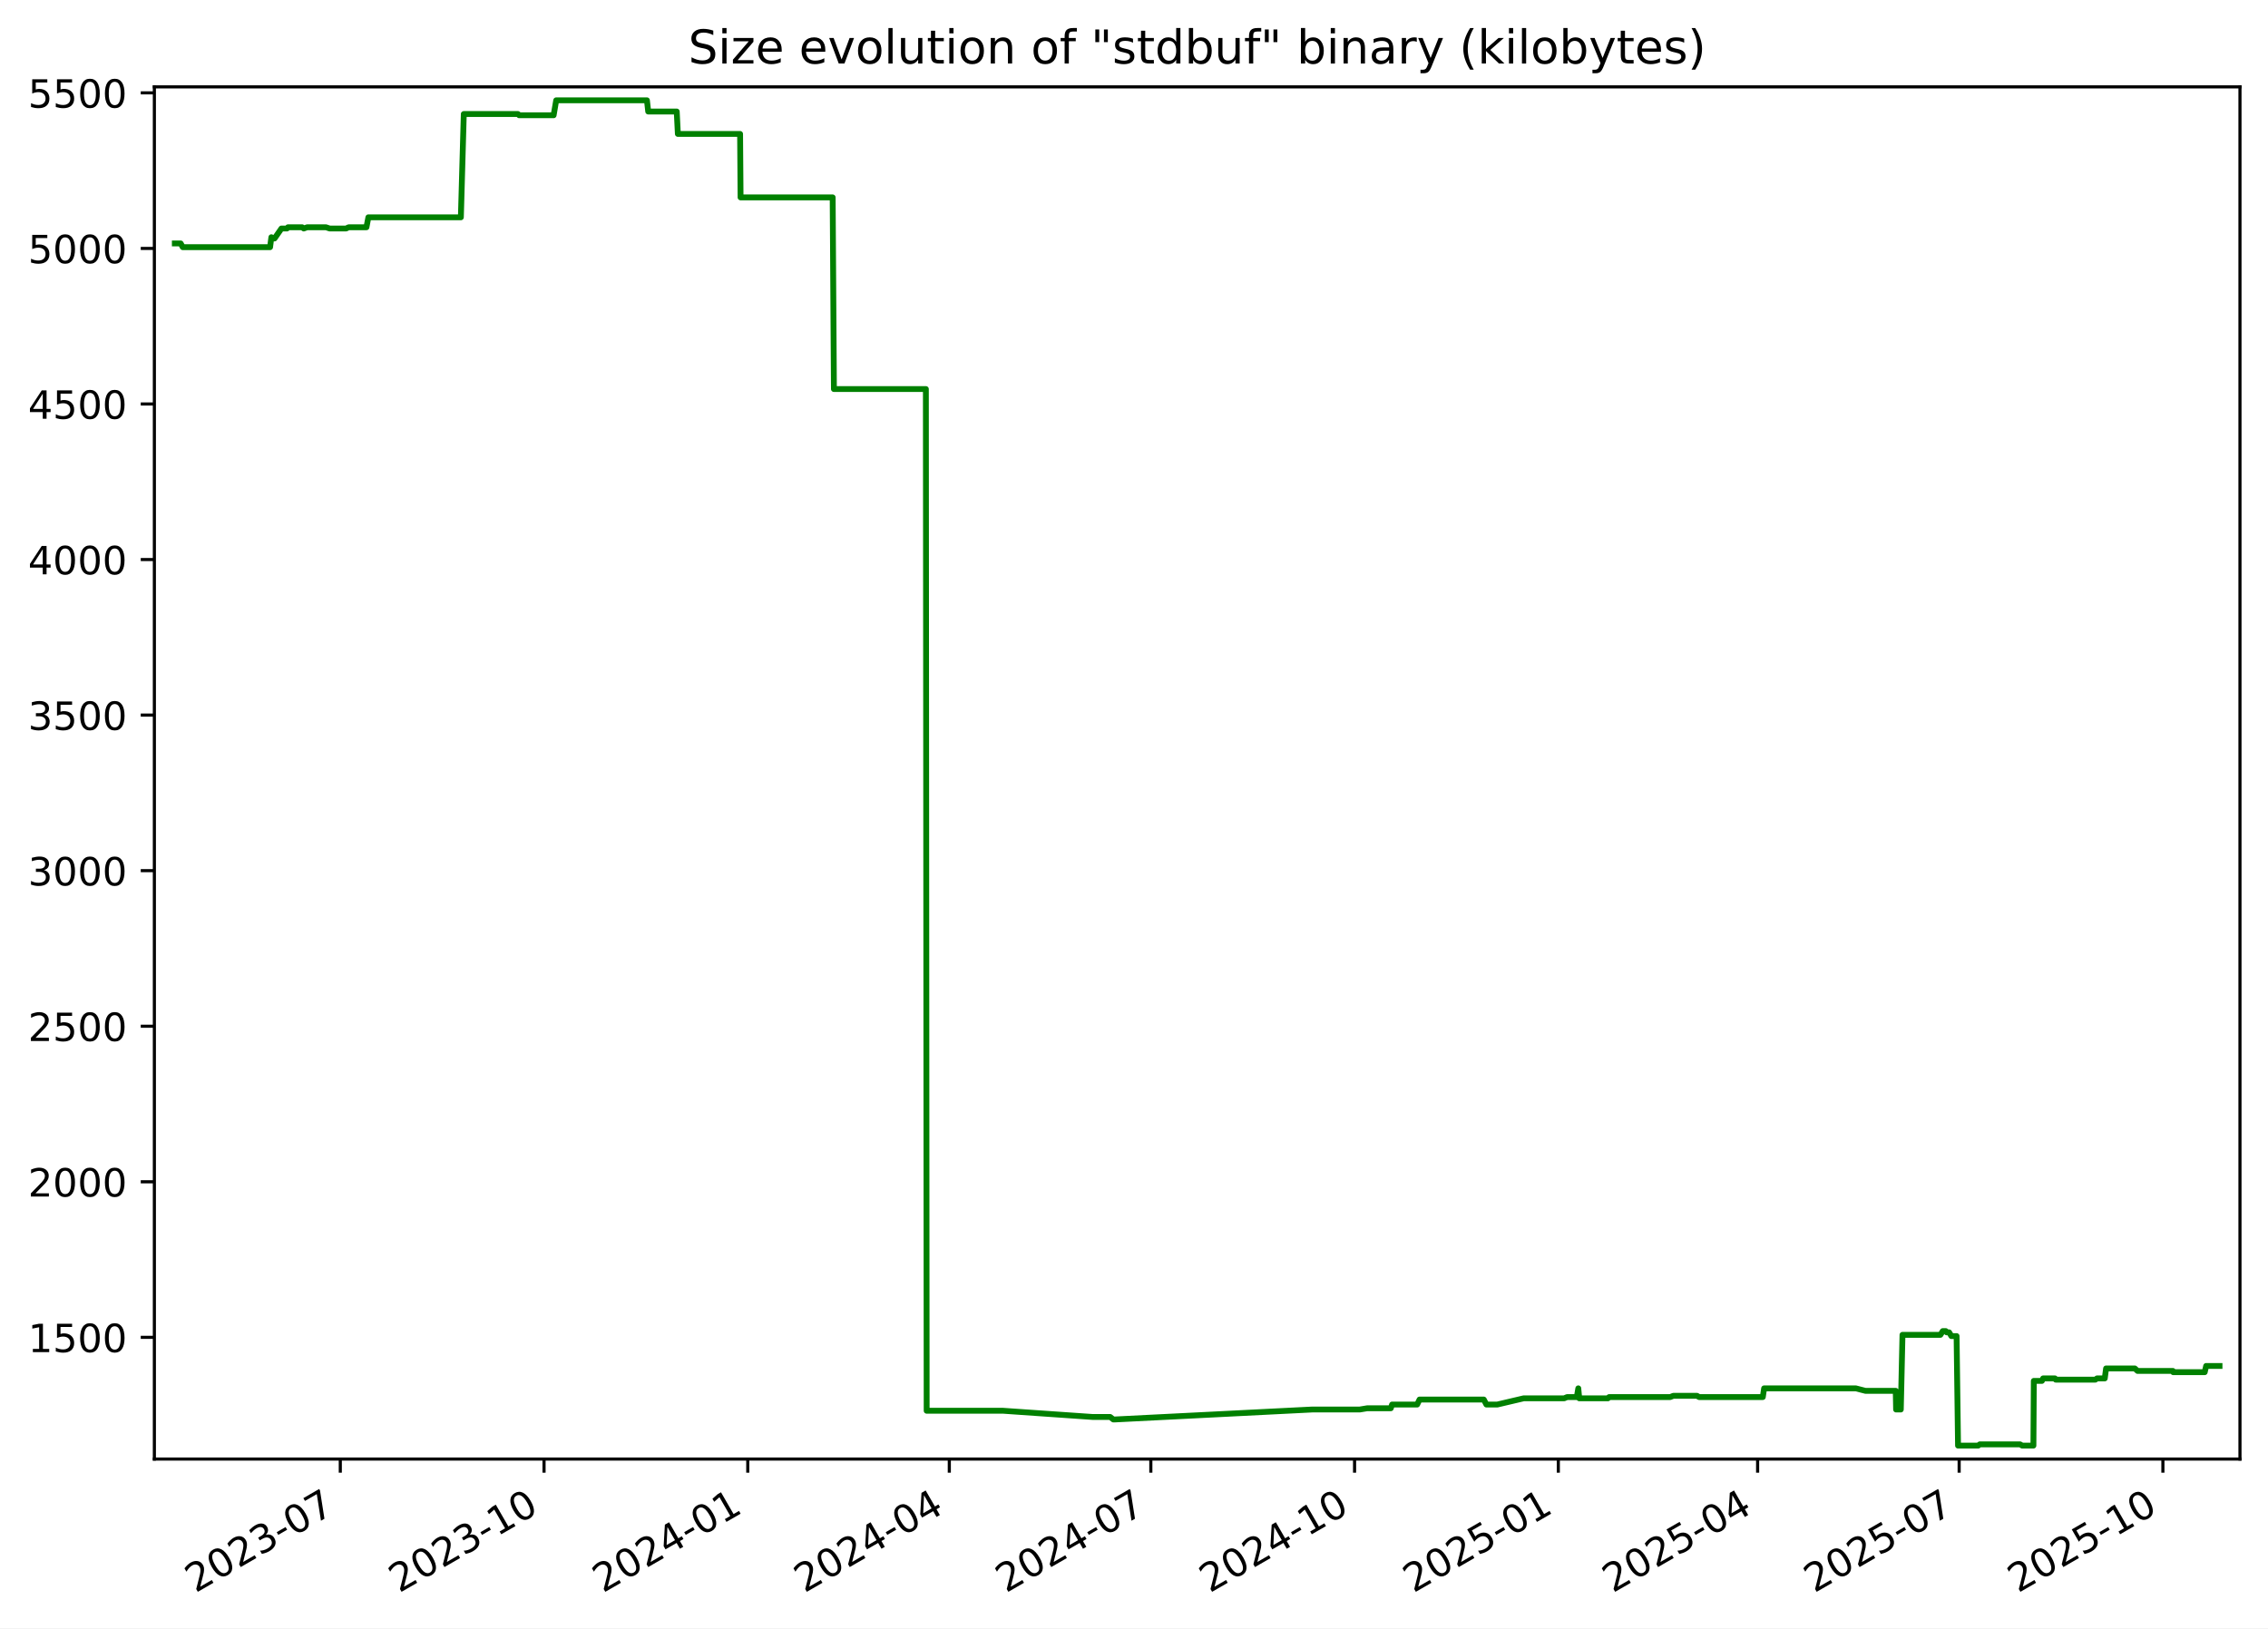
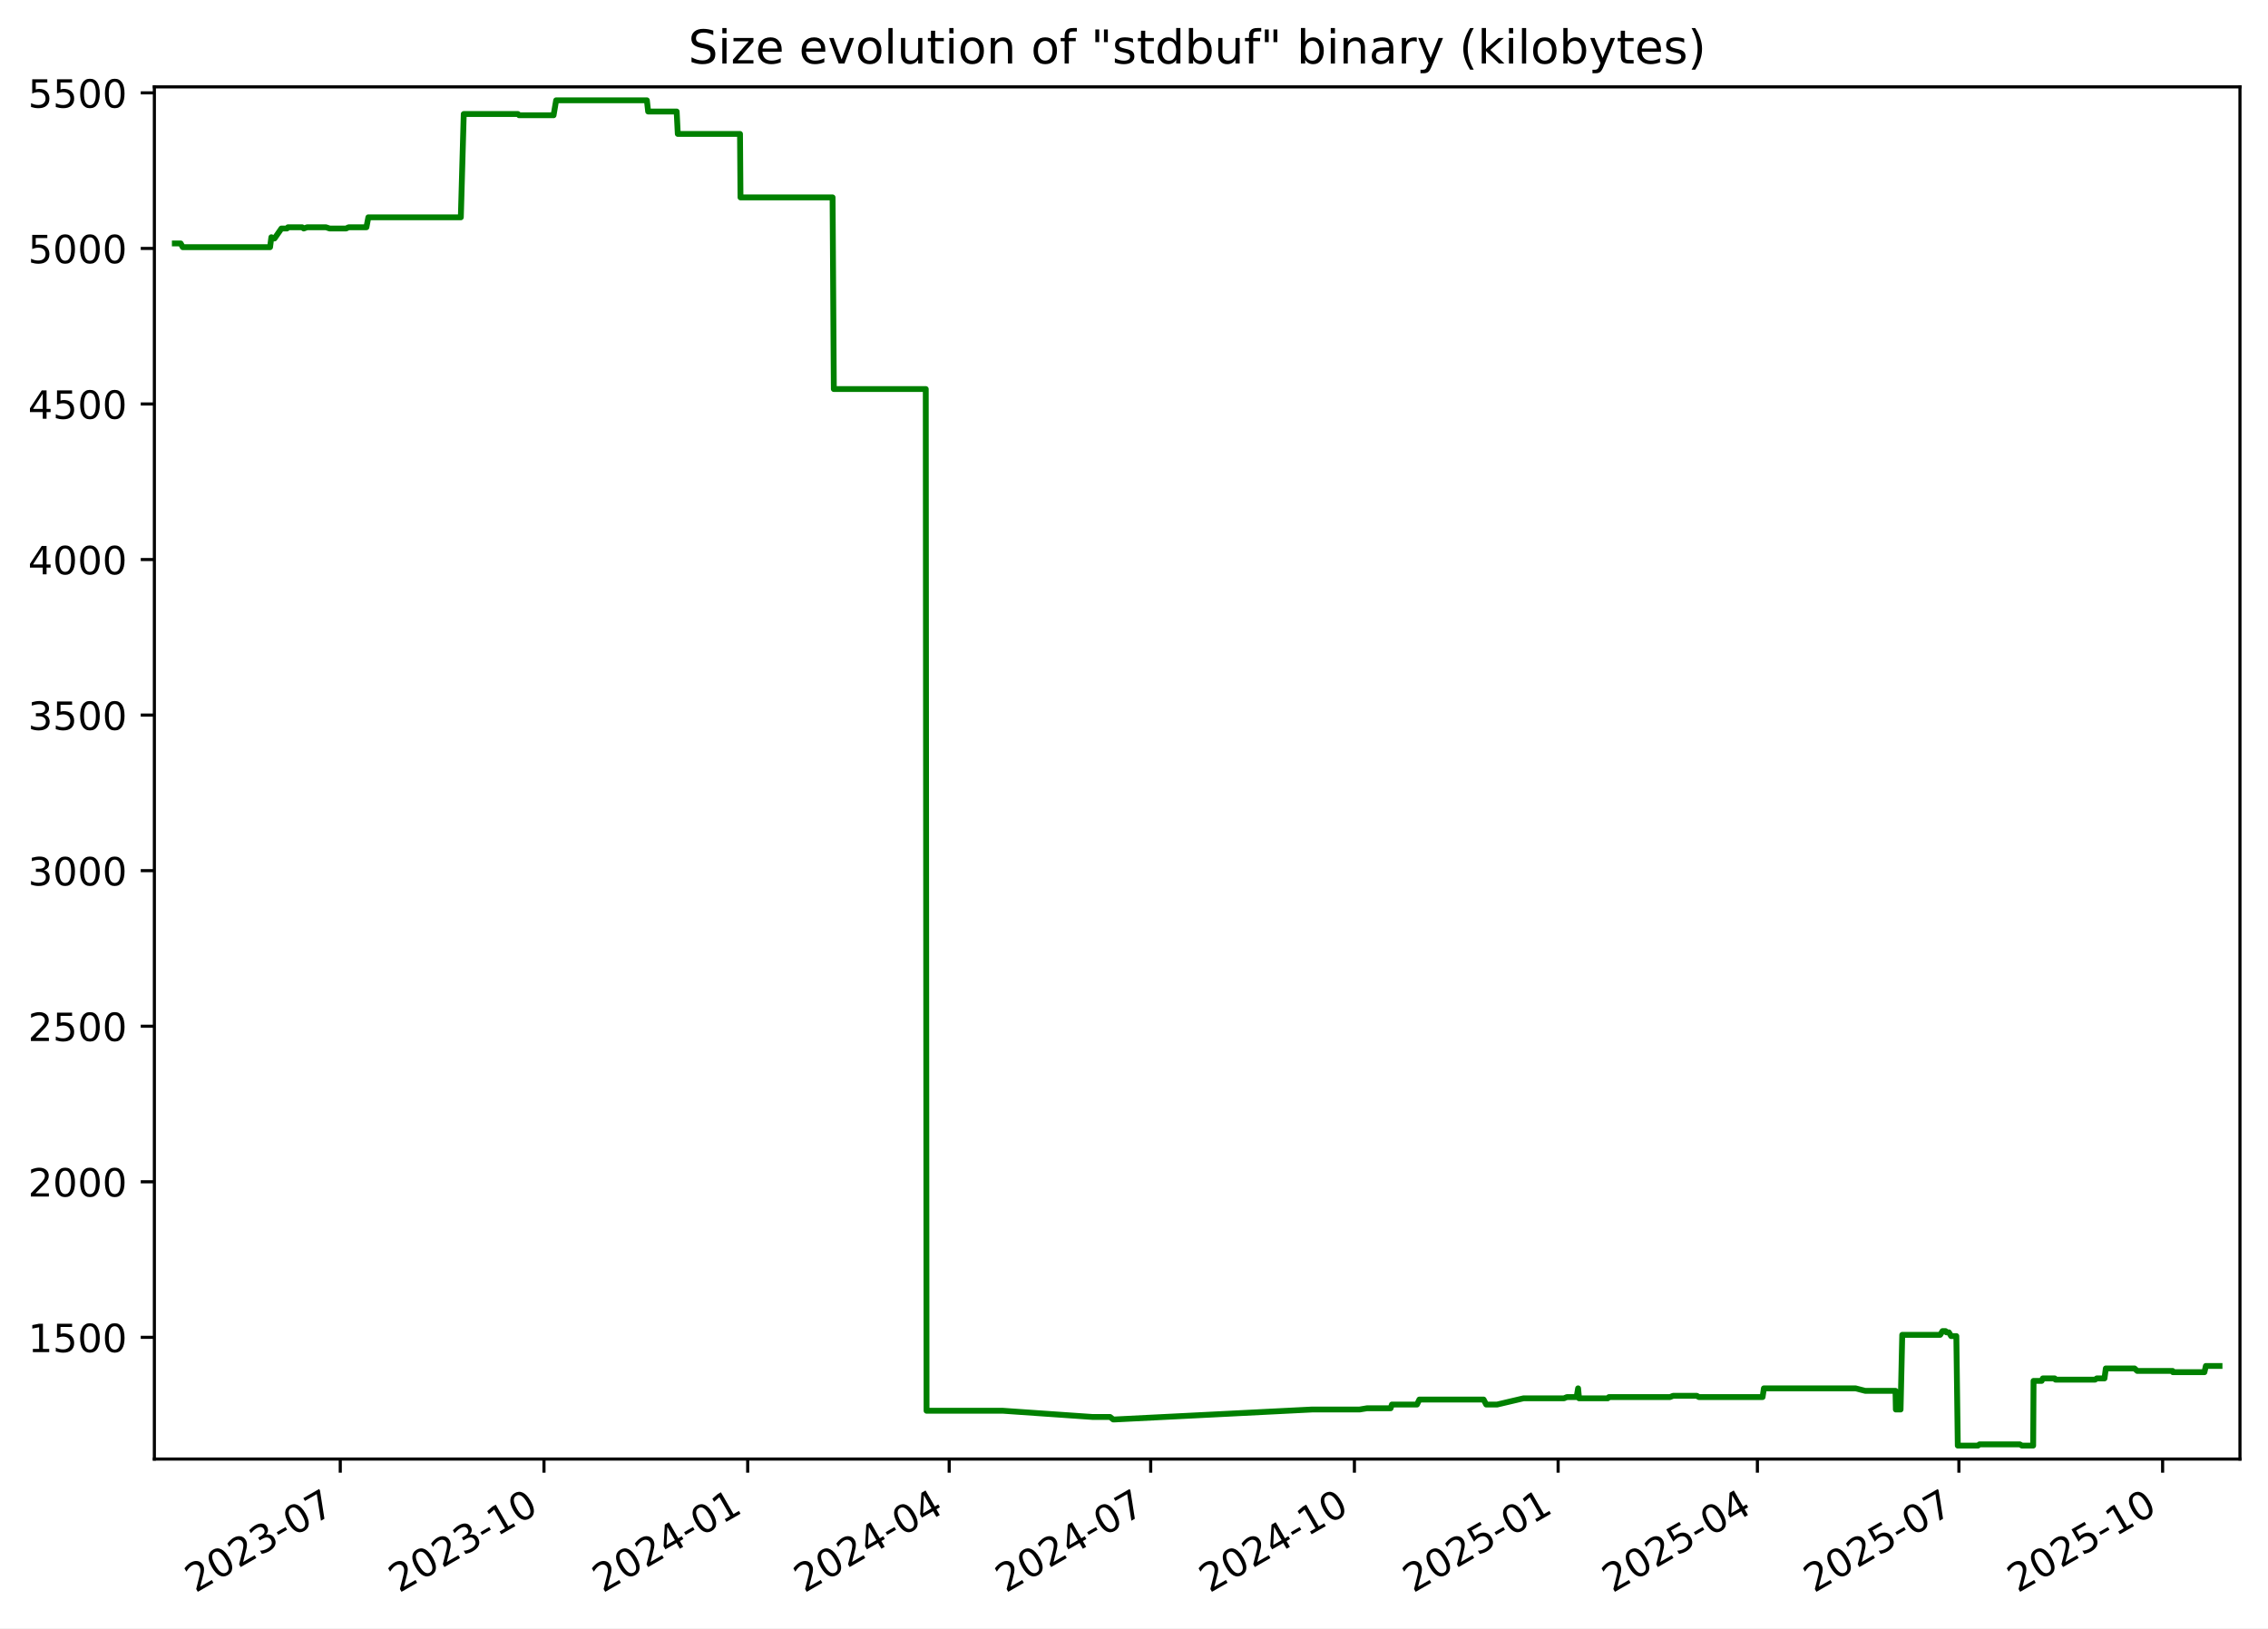
<svg xmlns="http://www.w3.org/2000/svg" xmlns:xlink="http://www.w3.org/1999/xlink" width="582.53pt" height="418.303pt" viewBox="0 0 582.53 418.303" version="1.1">
  <defs>
    <style type="text/css">*{stroke-linejoin: round; stroke-linecap: butt}</style>
  </defs>
  <g id="figure_1">
    <g id="patch_1">
      <path d="M -0 418.303  L 582.53 418.303  L 582.53 0  L -0 0  z " style="fill: #ffffff" />
    </g>
    <g id="axes_1">
      <g id="patch_2">
        <path d="M 39.65 374.83  L 575.33 374.83  L 575.33 22.318  L 39.65 22.318  z " style="fill: #ffffff" />
      </g>
      <g id="matplotlib.axis_1">
        <g id="xtick_1">
          <g id="line2d_1">
            <defs>
-               <path id="m42a1c9ad6a" d="M 0 0  L 0 3.5  " style="stroke: #000000; stroke-width: 0.8" />
+               <path id="m0fd8167434" d="M 0 0  L 0 3.5  " style="stroke: #000000; stroke-width: 0.8" />
            </defs>
            <g>
-               <use xlink:href="#m42a1c9ad6a" x="87.404" y="374.83" style="stroke: #000000; stroke-width: 0.8" />
+               <use xlink:href="#m0fd8167434" x="87.398" y="374.83" style="stroke: #000000; stroke-width: 0.8" />
            </g>
          </g>
          <g id="text_1">
-             <g transform="translate(50.17869 409.302) rotate(-30) scale(0.1 -0.1)">
+             <g transform="translate(50.17278 409.302) rotate(-30) scale(0.1 -0.1)">
              <defs>
                <path id="DejaVuSans-32" d="M 1228 531  L 3431 531  L 3431 0  L 469 0  L 469 531  Q 828 903 1448 1529  Q 2069 2156 2228 2338  Q 2531 2678 2651 2914  Q 2772 3150 2772 3378  Q 2772 3750 2511 3984  Q 2250 4219 1831 4219  Q 1534 4219 1204 4116  Q 875 4013 500 3803  L 500 4441  Q 881 4594 1212 4672  Q 1544 4750 1819 4750  Q 2544 4750 2975 4387  Q 3406 4025 3406 3419  Q 3406 3131 3298 2873  Q 3191 2616 2906 2266  Q 2828 2175 2409 1742  Q 1991 1309 1228 531  z " transform="scale(0.015625)" />
                <path id="DejaVuSans-30" d="M 2034 4250  Q 1547 4250 1301 3770  Q 1056 3291 1056 2328  Q 1056 1369 1301 889  Q 1547 409 2034 409  Q 2525 409 2770 889  Q 3016 1369 3016 2328  Q 3016 3291 2770 3770  Q 2525 4250 2034 4250  z M 2034 4750  Q 2819 4750 3233 4129  Q 3647 3509 3647 2328  Q 3647 1150 3233 529  Q 2819 -91 2034 -91  Q 1250 -91 836 529  Q 422 1150 422 2328  Q 422 3509 836 4129  Q 1250 4750 2034 4750  z " transform="scale(0.015625)" />
                <path id="DejaVuSans-33" d="M 2597 2516  Q 3050 2419 3304 2112  Q 3559 1806 3559 1356  Q 3559 666 3084 287  Q 2609 -91 1734 -91  Q 1441 -91 1130 -33  Q 819 25 488 141  L 488 750  Q 750 597 1062 519  Q 1375 441 1716 441  Q 2309 441 2620 675  Q 2931 909 2931 1356  Q 2931 1769 2642 2001  Q 2353 2234 1838 2234  L 1294 2234  L 1294 2753  L 1863 2753  Q 2328 2753 2575 2939  Q 2822 3125 2822 3475  Q 2822 3834 2567 4026  Q 2313 4219 1838 4219  Q 1578 4219 1281 4162  Q 984 4106 628 3988  L 628 4550  Q 988 4650 1302 4700  Q 1616 4750 1894 4750  Q 2613 4750 3031 4423  Q 3450 4097 3450 3541  Q 3450 3153 3228 2886  Q 3006 2619 2597 2516  z " transform="scale(0.015625)" />
                <path id="DejaVuSans-2d" d="M 313 2009  L 1997 2009  L 1997 1497  L 313 1497  L 313 2009  z " transform="scale(0.015625)" />
                <path id="DejaVuSans-37" d="M 525 4666  L 3525 4666  L 3525 4397  L 1831 0  L 1172 0  L 2766 4134  L 525 4134  L 525 4666  z " transform="scale(0.015625)" />
              </defs>
              <use xlink:href="#DejaVuSans-32" />
              <use xlink:href="#DejaVuSans-30" x="63.623" />
              <use xlink:href="#DejaVuSans-32" x="127.246" />
              <use xlink:href="#DejaVuSans-33" x="190.869" />
              <use xlink:href="#DejaVuSans-2d" x="254.492" />
              <use xlink:href="#DejaVuSans-30" x="290.576" />
              <use xlink:href="#DejaVuSans-37" x="354.199" />
            </g>
          </g>
        </g>
        <g id="xtick_2">
          <g id="line2d_2">
            <g>
-               <use xlink:href="#m42a1c9ad6a" x="139.734" y="374.83" style="stroke: #000000; stroke-width: 0.8" />
+               <use xlink:href="#m0fd8167434" x="139.721" y="374.83" style="stroke: #000000; stroke-width: 0.8" />
            </g>
          </g>
          <g id="text_2">
-             <g transform="translate(102.5091 409.302) rotate(-30) scale(0.1 -0.1)">
+             <g transform="translate(102.4959 409.302) rotate(-30) scale(0.1 -0.1)">
              <defs>
                <path id="DejaVuSans-31" d="M 794 531  L 1825 531  L 1825 4091  L 703 3866  L 703 4441  L 1819 4666  L 2450 4666  L 2450 531  L 3481 531  L 3481 0  L 794 0  L 794 531  z " transform="scale(0.015625)" />
              </defs>
              <use xlink:href="#DejaVuSans-32" />
              <use xlink:href="#DejaVuSans-30" x="63.623" />
              <use xlink:href="#DejaVuSans-32" x="127.246" />
              <use xlink:href="#DejaVuSans-33" x="190.869" />
              <use xlink:href="#DejaVuSans-2d" x="254.492" />
              <use xlink:href="#DejaVuSans-31" x="290.576" />
              <use xlink:href="#DejaVuSans-30" x="354.199" />
            </g>
          </g>
        </g>
        <g id="xtick_3">
          <g id="line2d_3">
            <g>
-               <use xlink:href="#m42a1c9ad6a" x="192.064" y="374.83" style="stroke: #000000; stroke-width: 0.8" />
+               <use xlink:href="#m0fd8167434" x="192.044" y="374.83" style="stroke: #000000; stroke-width: 0.8" />
            </g>
          </g>
          <g id="text_3">
-             <g transform="translate(154.8396 409.302) rotate(-30) scale(0.1 -0.1)">
+             <g transform="translate(154.8191 409.302) rotate(-30) scale(0.1 -0.1)">
              <defs>
                <path id="DejaVuSans-34" d="M 2419 4116  L 825 1625  L 2419 1625  L 2419 4116  z M 2253 4666  L 3047 4666  L 3047 1625  L 3713 1625  L 3713 1100  L 3047 1100  L 3047 0  L 2419 0  L 2419 1100  L 313 1100  L 313 1709  L 2253 4666  z " transform="scale(0.015625)" />
              </defs>
              <use xlink:href="#DejaVuSans-32" />
              <use xlink:href="#DejaVuSans-30" x="63.623" />
              <use xlink:href="#DejaVuSans-32" x="127.246" />
              <use xlink:href="#DejaVuSans-34" x="190.869" />
              <use xlink:href="#DejaVuSans-2d" x="254.492" />
              <use xlink:href="#DejaVuSans-30" x="290.576" />
              <use xlink:href="#DejaVuSans-31" x="354.199" />
            </g>
          </g>
        </g>
        <g id="xtick_4">
          <g id="line2d_4">
            <g>
-               <use xlink:href="#m42a1c9ad6a" x="243.826" y="374.83" style="stroke: #000000; stroke-width: 0.8" />
+               <use xlink:href="#m0fd8167434" x="243.798" y="374.83" style="stroke: #000000; stroke-width: 0.8" />
            </g>
          </g>
          <g id="text_4">
-             <g transform="translate(206.6012 409.302) rotate(-30) scale(0.1 -0.1)">
+             <g transform="translate(206.5735 409.302) rotate(-30) scale(0.1 -0.1)">
              <use xlink:href="#DejaVuSans-32" />
              <use xlink:href="#DejaVuSans-30" x="63.623" />
              <use xlink:href="#DejaVuSans-32" x="127.246" />
              <use xlink:href="#DejaVuSans-34" x="190.869" />
              <use xlink:href="#DejaVuSans-2d" x="254.492" />
              <use xlink:href="#DejaVuSans-30" x="290.576" />
              <use xlink:href="#DejaVuSans-34" x="354.199" />
            </g>
          </g>
        </g>
        <g id="xtick_5">
          <g id="line2d_5">
            <g>
-               <use xlink:href="#m42a1c9ad6a" x="295.588" y="374.83" style="stroke: #000000; stroke-width: 0.8" />
+               <use xlink:href="#m0fd8167434" x="295.553" y="374.83" style="stroke: #000000; stroke-width: 0.8" />
            </g>
          </g>
          <g id="text_5">
-             <g transform="translate(258.3629 409.302) rotate(-30) scale(0.1 -0.1)">
+             <g transform="translate(258.3279 409.302) rotate(-30) scale(0.1 -0.1)">
              <use xlink:href="#DejaVuSans-32" />
              <use xlink:href="#DejaVuSans-30" x="63.623" />
              <use xlink:href="#DejaVuSans-32" x="127.246" />
              <use xlink:href="#DejaVuSans-34" x="190.869" />
              <use xlink:href="#DejaVuSans-2d" x="254.492" />
              <use xlink:href="#DejaVuSans-30" x="290.576" />
              <use xlink:href="#DejaVuSans-37" x="354.199" />
            </g>
          </g>
        </g>
        <g id="xtick_6">
          <g id="line2d_6">
            <g>
-               <use xlink:href="#m42a1c9ad6a" x="347.918" y="374.83" style="stroke: #000000; stroke-width: 0.8" />
+               <use xlink:href="#m0fd8167434" x="347.876" y="374.83" style="stroke: #000000; stroke-width: 0.8" />
            </g>
          </g>
          <g id="text_6">
-             <g transform="translate(310.6933 409.302) rotate(-30) scale(0.1 -0.1)">
+             <g transform="translate(310.6511 409.302) rotate(-30) scale(0.1 -0.1)">
              <use xlink:href="#DejaVuSans-32" />
              <use xlink:href="#DejaVuSans-30" x="63.623" />
              <use xlink:href="#DejaVuSans-32" x="127.246" />
              <use xlink:href="#DejaVuSans-34" x="190.869" />
              <use xlink:href="#DejaVuSans-2d" x="254.492" />
              <use xlink:href="#DejaVuSans-31" x="290.576" />
              <use xlink:href="#DejaVuSans-30" x="354.199" />
            </g>
          </g>
        </g>
        <g id="xtick_7">
          <g id="line2d_7">
            <g>
-               <use xlink:href="#m42a1c9ad6a" x="400.249" y="374.83" style="stroke: #000000; stroke-width: 0.8" />
+               <use xlink:href="#m0fd8167434" x="400.199" y="374.83" style="stroke: #000000; stroke-width: 0.8" />
            </g>
          </g>
          <g id="text_7">
-             <g transform="translate(363.0237 409.302) rotate(-30) scale(0.1 -0.1)">
+             <g transform="translate(362.9743 409.302) rotate(-30) scale(0.1 -0.1)">
              <defs>
                <path id="DejaVuSans-35" d="M 691 4666  L 3169 4666  L 3169 4134  L 1269 4134  L 1269 2991  Q 1406 3038 1543 3061  Q 1681 3084 1819 3084  Q 2600 3084 3056 2656  Q 3513 2228 3513 1497  Q 3513 744 3044 326  Q 2575 -91 1722 -91  Q 1428 -91 1123 -41  Q 819 9 494 109  L 494 744  Q 775 591 1075 516  Q 1375 441 1709 441  Q 2250 441 2565 725  Q 2881 1009 2881 1497  Q 2881 1984 2565 2268  Q 2250 2553 1709 2553  Q 1456 2553 1204 2497  Q 953 2441 691 2322  L 691 4666  z " transform="scale(0.015625)" />
              </defs>
              <use xlink:href="#DejaVuSans-32" />
              <use xlink:href="#DejaVuSans-30" x="63.623" />
              <use xlink:href="#DejaVuSans-32" x="127.246" />
              <use xlink:href="#DejaVuSans-35" x="190.869" />
              <use xlink:href="#DejaVuSans-2d" x="254.492" />
              <use xlink:href="#DejaVuSans-30" x="290.576" />
              <use xlink:href="#DejaVuSans-31" x="354.199" />
            </g>
          </g>
        </g>
        <g id="xtick_8">
          <g id="line2d_8">
            <g>
-               <use xlink:href="#m42a1c9ad6a" x="451.441" y="374.83" style="stroke: #000000; stroke-width: 0.8" />
+               <use xlink:href="#m0fd8167434" x="451.385" y="374.83" style="stroke: #000000; stroke-width: 0.8" />
            </g>
          </g>
          <g id="text_8">
-             <g transform="translate(414.2166 409.302) rotate(-30) scale(0.1 -0.1)">
+             <g transform="translate(414.1599 409.302) rotate(-30) scale(0.1 -0.1)">
              <use xlink:href="#DejaVuSans-32" />
              <use xlink:href="#DejaVuSans-30" x="63.623" />
              <use xlink:href="#DejaVuSans-32" x="127.246" />
              <use xlink:href="#DejaVuSans-35" x="190.869" />
              <use xlink:href="#DejaVuSans-2d" x="254.492" />
              <use xlink:href="#DejaVuSans-30" x="290.576" />
              <use xlink:href="#DejaVuSans-34" x="354.199" />
            </g>
          </g>
        </g>
        <g id="xtick_9">
          <g id="line2d_9">
            <g>
-               <use xlink:href="#m42a1c9ad6a" x="503.203" y="374.83" style="stroke: #000000; stroke-width: 0.8" />
+               <use xlink:href="#m0fd8167434" x="503.139" y="374.83" style="stroke: #000000; stroke-width: 0.8" />
            </g>
          </g>
          <g id="text_9">
-             <g transform="translate(465.9782 409.302) rotate(-30) scale(0.1 -0.1)">
+             <g transform="translate(465.9144 409.302) rotate(-30) scale(0.1 -0.1)">
              <use xlink:href="#DejaVuSans-32" />
              <use xlink:href="#DejaVuSans-30" x="63.623" />
              <use xlink:href="#DejaVuSans-32" x="127.246" />
              <use xlink:href="#DejaVuSans-35" x="190.869" />
              <use xlink:href="#DejaVuSans-2d" x="254.492" />
              <use xlink:href="#DejaVuSans-30" x="290.576" />
              <use xlink:href="#DejaVuSans-37" x="354.199" />
            </g>
          </g>
        </g>
        <g id="xtick_10">
          <g id="line2d_10">
            <g>
-               <use xlink:href="#m42a1c9ad6a" x="555.533" y="374.83" style="stroke: #000000; stroke-width: 0.8" />
+               <use xlink:href="#m0fd8167434" x="555.462" y="374.83" style="stroke: #000000; stroke-width: 0.8" />
            </g>
          </g>
          <g id="text_10">
-             <g transform="translate(518.3087 409.302) rotate(-30) scale(0.1 -0.1)">
+             <g transform="translate(518.2375 409.302) rotate(-30) scale(0.1 -0.1)">
              <use xlink:href="#DejaVuSans-32" />
              <use xlink:href="#DejaVuSans-30" x="63.623" />
              <use xlink:href="#DejaVuSans-32" x="127.246" />
              <use xlink:href="#DejaVuSans-35" x="190.869" />
              <use xlink:href="#DejaVuSans-2d" x="254.492" />
              <use xlink:href="#DejaVuSans-31" x="290.576" />
              <use xlink:href="#DejaVuSans-30" x="354.199" />
            </g>
          </g>
        </g>
      </g>
      <g id="matplotlib.axis_2">
        <g id="ytick_1">
          <g id="line2d_11">
            <defs>
-               <path id="m26af972678" d="M 0 0  L -3.5 0  " style="stroke: #000000; stroke-width: 0.8" />
+               <path id="mc58b8cae2f" d="M 0 0  L -3.5 0  " style="stroke: #000000; stroke-width: 0.8" />
            </defs>
            <g>
-               <use xlink:href="#m26af972678" x="39.65" y="343.56" style="stroke: #000000; stroke-width: 0.8" />
+               <use xlink:href="#mc58b8cae2f" x="39.65" y="343.56" style="stroke: #000000; stroke-width: 0.8" />
            </g>
          </g>
          <g id="text_11">
            <g transform="translate(7.2 347.3591) scale(0.1 -0.1)">
              <use xlink:href="#DejaVuSans-31" />
              <use xlink:href="#DejaVuSans-35" x="63.623" />
              <use xlink:href="#DejaVuSans-30" x="127.246" />
              <use xlink:href="#DejaVuSans-30" x="190.869" />
            </g>
          </g>
        </g>
        <g id="ytick_2">
          <g id="line2d_12">
            <g>
-               <use xlink:href="#m26af972678" x="39.65" y="303.597" style="stroke: #000000; stroke-width: 0.8" />
+               <use xlink:href="#mc58b8cae2f" x="39.65" y="303.597" style="stroke: #000000; stroke-width: 0.8" />
            </g>
          </g>
          <g id="text_12">
            <g transform="translate(7.2 307.3961) scale(0.1 -0.1)">
              <use xlink:href="#DejaVuSans-32" />
              <use xlink:href="#DejaVuSans-30" x="63.623" />
              <use xlink:href="#DejaVuSans-30" x="127.246" />
              <use xlink:href="#DejaVuSans-30" x="190.869" />
            </g>
          </g>
        </g>
        <g id="ytick_3">
          <g id="line2d_13">
            <g>
-               <use xlink:href="#m26af972678" x="39.65" y="263.634" style="stroke: #000000; stroke-width: 0.8" />
+               <use xlink:href="#mc58b8cae2f" x="39.65" y="263.634" style="stroke: #000000; stroke-width: 0.8" />
            </g>
          </g>
          <g id="text_13">
            <g transform="translate(7.2 267.4331) scale(0.1 -0.1)">
              <use xlink:href="#DejaVuSans-32" />
              <use xlink:href="#DejaVuSans-35" x="63.623" />
              <use xlink:href="#DejaVuSans-30" x="127.246" />
              <use xlink:href="#DejaVuSans-30" x="190.869" />
            </g>
          </g>
        </g>
        <g id="ytick_4">
          <g id="line2d_14">
            <g>
-               <use xlink:href="#m26af972678" x="39.65" y="223.671" style="stroke: #000000; stroke-width: 0.8" />
+               <use xlink:href="#mc58b8cae2f" x="39.65" y="223.671" style="stroke: #000000; stroke-width: 0.8" />
            </g>
          </g>
          <g id="text_14">
            <g transform="translate(7.2 227.4701) scale(0.1 -0.1)">
              <use xlink:href="#DejaVuSans-33" />
              <use xlink:href="#DejaVuSans-30" x="63.623" />
              <use xlink:href="#DejaVuSans-30" x="127.246" />
              <use xlink:href="#DejaVuSans-30" x="190.869" />
            </g>
          </g>
        </g>
        <g id="ytick_5">
          <g id="line2d_15">
            <g>
-               <use xlink:href="#m26af972678" x="39.65" y="183.708" style="stroke: #000000; stroke-width: 0.8" />
+               <use xlink:href="#mc58b8cae2f" x="39.65" y="183.708" style="stroke: #000000; stroke-width: 0.8" />
            </g>
          </g>
          <g id="text_15">
            <g transform="translate(7.2 187.5071) scale(0.1 -0.1)">
              <use xlink:href="#DejaVuSans-33" />
              <use xlink:href="#DejaVuSans-35" x="63.623" />
              <use xlink:href="#DejaVuSans-30" x="127.246" />
              <use xlink:href="#DejaVuSans-30" x="190.869" />
            </g>
          </g>
        </g>
        <g id="ytick_6">
          <g id="line2d_16">
            <g>
-               <use xlink:href="#m26af972678" x="39.65" y="143.745" style="stroke: #000000; stroke-width: 0.8" />
+               <use xlink:href="#mc58b8cae2f" x="39.65" y="143.745" style="stroke: #000000; stroke-width: 0.8" />
            </g>
          </g>
          <g id="text_16">
            <g transform="translate(7.2 147.5441) scale(0.1 -0.1)">
              <use xlink:href="#DejaVuSans-34" />
              <use xlink:href="#DejaVuSans-30" x="63.623" />
              <use xlink:href="#DejaVuSans-30" x="127.246" />
              <use xlink:href="#DejaVuSans-30" x="190.869" />
            </g>
          </g>
        </g>
        <g id="ytick_7">
          <g id="line2d_17">
            <g>
-               <use xlink:href="#m26af972678" x="39.65" y="103.782" style="stroke: #000000; stroke-width: 0.8" />
+               <use xlink:href="#mc58b8cae2f" x="39.65" y="103.782" style="stroke: #000000; stroke-width: 0.8" />
            </g>
          </g>
          <g id="text_17">
            <g transform="translate(7.2 107.5811) scale(0.1 -0.1)">
              <use xlink:href="#DejaVuSans-34" />
              <use xlink:href="#DejaVuSans-35" x="63.623" />
              <use xlink:href="#DejaVuSans-30" x="127.246" />
              <use xlink:href="#DejaVuSans-30" x="190.869" />
            </g>
          </g>
        </g>
        <g id="ytick_8">
          <g id="line2d_18">
            <g>
-               <use xlink:href="#m26af972678" x="39.65" y="63.819" style="stroke: #000000; stroke-width: 0.8" />
+               <use xlink:href="#mc58b8cae2f" x="39.65" y="63.819" style="stroke: #000000; stroke-width: 0.8" />
            </g>
          </g>
          <g id="text_18">
            <g transform="translate(7.2 67.61812) scale(0.1 -0.1)">
              <use xlink:href="#DejaVuSans-35" />
              <use xlink:href="#DejaVuSans-30" x="63.623" />
              <use xlink:href="#DejaVuSans-30" x="127.246" />
              <use xlink:href="#DejaVuSans-30" x="190.869" />
            </g>
          </g>
        </g>
        <g id="ytick_9">
          <g id="line2d_19">
            <g>
-               <use xlink:href="#m26af972678" x="39.65" y="23.856" style="stroke: #000000; stroke-width: 0.8" />
+               <use xlink:href="#mc58b8cae2f" x="39.65" y="23.856" style="stroke: #000000; stroke-width: 0.8" />
            </g>
          </g>
          <g id="text_19">
            <g transform="translate(7.2 27.65512) scale(0.1 -0.1)">
              <use xlink:href="#DejaVuSans-35" />
              <use xlink:href="#DejaVuSans-35" x="63.623" />
              <use xlink:href="#DejaVuSans-30" x="127.246" />
              <use xlink:href="#DejaVuSans-30" x="190.869" />
            </g>
          </g>
        </g>
      </g>
      <g id="line2d_20">
-         <path d="M 44.902 62.54  L 46.408 62.54  L 46.934 63.499  L 69.368 63.499  L 69.701 60.942  L 70.312 61.261  L 70.514 61.261  L 72.287 58.704  L 73.706 58.704  L 73.973 58.384  L 77.61 58.384  L 78.02 58.704  L 78.896 58.384  L 83.731 58.384  L 84.675 58.704  L 88.894 58.704  L 89.554 58.384  L 94.121 58.384  L 94.616 55.826  L 118.374 55.826  L 119.123 29.291  L 133.03 29.291  L 133.35 29.611  L 142.197 29.611  L 142.857 25.774  L 166.166 25.774  L 166.491 28.651  L 173.819 28.651  L 174.106 34.406  L 190.091 34.406  L 190.213 50.711  L 213.87 50.711  L 214.189 99.945  L 237.808 99.945  L 238.01 362.422  L 257.637 362.422  L 280.691 364.021  L 285.153 364.021  L 285.954 364.66  L 286.301 364.66  L 337.011 362.103  L 349.229 362.103  L 351.161 361.783  L 357.222 361.783  L 357.553 360.824  L 363.992 360.824  L 364.607 359.545  L 381.109 359.545  L 381.777 360.824  L 384.577 360.824  L 391.374 359.225  L 401.76 359.225  L 402.508 358.906  L 405.001 358.906  L 405.381 356.668  L 405.619 359.225  L 413.001 359.225  L 413.305 358.906  L 428.989 358.906  L 429.779 358.586  L 435.877 358.586  L 436.413 358.906  L 452.772 358.906  L 453.107 356.668  L 476.653 356.668  L 479.138 357.307  L 486.92 357.307  L 487.008 362.103  L 488.215 362.103  L 488.647 342.92  L 498.391 342.92  L 498.992 341.961  L 499.775 341.961  L 499.995 342.281  L 500.627 342.281  L 501.208 343.24  L 502.547 343.24  L 502.917 371.374  L 508.102 371.374  L 508.493 371.054  L 518.853 371.054  L 519.39 371.374  L 522.279 371.374  L 522.381 354.75  L 524.464 354.75  L 524.763 354.11  L 527.815 354.11  L 528.01 354.43  L 538.187 354.43  L 538.617 354.11  L 540.604 354.11  L 540.942 351.552  L 548.323 351.552  L 549.029 352.192  L 558.096 352.192  L 558.183 352.512  L 566.274 352.512  L 566.643 350.913  L 570.078 350.913  L 570.078 350.913  " clip-path="url(#p42bbdd219c)" style="fill: none; stroke: #008000; stroke-width: 1.5; stroke-linecap: square" />
+         <path d="M 44.902 62.54  L 46.407 62.54  L 46.934 63.499  L 69.365 63.499  L 69.698 60.942  L 70.309 61.261  L 70.51 61.261  L 72.283 58.704  L 73.702 58.704  L 73.969 58.384  L 77.606 58.384  L 78.015 58.704  L 78.891 58.384  L 83.725 58.384  L 84.669 58.704  L 88.888 58.704  L 89.548 58.384  L 94.114 58.384  L 94.609 55.826  L 118.364 55.826  L 119.113 29.291  L 133.018 29.291  L 133.338 29.611  L 142.184 29.611  L 142.843 25.774  L 166.149 25.774  L 166.474 28.651  L 173.801 28.651  L 174.088 34.406  L 190.07 34.406  L 190.193 50.711  L 213.846 50.711  L 214.166 99.945  L 237.781 99.945  L 237.983 362.422  L 257.608 362.422  L 280.659 364.021  L 285.12 364.021  L 285.921 364.66  L 286.267 364.66  L 336.97 362.103  L 349.187 362.103  L 351.118 361.783  L 357.178 361.783  L 357.509 360.824  L 363.947 360.824  L 364.562 359.545  L 381.062 359.545  L 381.73 360.824  L 384.53 360.824  L 391.326 359.225  L 401.71 359.225  L 402.458 358.906  L 404.951 358.906  L 405.33 356.668  L 405.569 359.225  L 412.95 359.225  L 413.254 358.906  L 428.936 358.906  L 429.725 358.586  L 435.823 358.586  L 436.358 358.906  L 452.715 358.906  L 453.05 356.668  L 476.593 356.668  L 479.078 357.307  L 486.858 357.307  L 486.946 362.103  L 488.154 362.103  L 488.585 342.92  L 498.328 342.92  L 498.929 341.961  L 499.711 341.961  L 499.931 342.281  L 500.564 342.281  L 501.145 343.24  L 502.484 343.24  L 502.853 371.374  L 508.037 371.374  L 508.428 371.054  L 518.787 371.054  L 519.324 371.374  L 522.213 371.374  L 522.314 354.75  L 524.397 354.75  L 524.697 354.11  L 527.748 354.11  L 527.943 354.43  L 538.118 354.43  L 538.549 354.11  L 540.534 354.11  L 540.873 351.552  L 548.253 351.552  L 548.959 352.192  L 558.024 352.192  L 558.112 352.512  L 566.202 352.512  L 566.57 350.913  L 570.078 350.913  L 570.078 350.913  " clip-path="url(#p13dcae2c68)" style="fill: none; stroke: #008000; stroke-width: 1.5; stroke-linecap: square" />
      </g>
      <g id="patch_3">
        <path d="M 39.65 374.83  L 39.65 22.318  " style="fill: none; stroke: #000000; stroke-width: 0.8; stroke-linejoin: miter; stroke-linecap: square" />
      </g>
      <g id="patch_4">
        <path d="M 575.33 374.83  L 575.33 22.318  " style="fill: none; stroke: #000000; stroke-width: 0.8; stroke-linejoin: miter; stroke-linecap: square" />
      </g>
      <g id="patch_5">
        <path d="M 39.65 374.83  L 575.33 374.83  " style="fill: none; stroke: #000000; stroke-width: 0.8; stroke-linejoin: miter; stroke-linecap: square" />
      </g>
      <g id="patch_6">
        <path d="M 39.65 22.318  L 575.33 22.318  " style="fill: none; stroke: #000000; stroke-width: 0.8; stroke-linejoin: miter; stroke-linecap: square" />
      </g>
      <g id="text_20">
        <g transform="translate(176.7837 16.31812) scale(0.12 -0.12)">
          <defs>
            <path id="DejaVuSans-53" d="M 3425 4513  L 3425 3897  Q 3066 4069 2747 4153  Q 2428 4238 2131 4238  Q 1616 4238 1336 4038  Q 1056 3838 1056 3469  Q 1056 3159 1242 3001  Q 1428 2844 1947 2747  L 2328 2669  Q 3034 2534 3370 2195  Q 3706 1856 3706 1288  Q 3706 609 3251 259  Q 2797 -91 1919 -91  Q 1588 -91 1214 -16  Q 841 59 441 206  L 441 856  Q 825 641 1194 531  Q 1563 422 1919 422  Q 2459 422 2753 634  Q 3047 847 3047 1241  Q 3047 1584 2836 1778  Q 2625 1972 2144 2069  L 1759 2144  Q 1053 2284 737 2584  Q 422 2884 422 3419  Q 422 4038 858 4394  Q 1294 4750 2059 4750  Q 2388 4750 2728 4690  Q 3069 4631 3425 4513  z " transform="scale(0.015625)" />
            <path id="DejaVuSans-69" d="M 603 3500  L 1178 3500  L 1178 0  L 603 0  L 603 3500  z M 603 4863  L 1178 4863  L 1178 4134  L 603 4134  L 603 4863  z " transform="scale(0.015625)" />
            <path id="DejaVuSans-7a" d="M 353 3500  L 3084 3500  L 3084 2975  L 922 459  L 3084 459  L 3084 0  L 275 0  L 275 525  L 2438 3041  L 353 3041  L 353 3500  z " transform="scale(0.015625)" />
            <path id="DejaVuSans-65" d="M 3597 1894  L 3597 1613  L 953 1613  Q 991 1019 1311 708  Q 1631 397 2203 397  Q 2534 397 2845 478  Q 3156 559 3463 722  L 3463 178  Q 3153 47 2828 -22  Q 2503 -91 2169 -91  Q 1331 -91 842 396  Q 353 884 353 1716  Q 353 2575 817 3079  Q 1281 3584 2069 3584  Q 2775 3584 3186 3129  Q 3597 2675 3597 1894  z M 3022 2063  Q 3016 2534 2758 2815  Q 2500 3097 2075 3097  Q 1594 3097 1305 2825  Q 1016 2553 972 2059  L 3022 2063  z " transform="scale(0.015625)" />
            <path id="DejaVuSans-20" transform="scale(0.015625)" />
            <path id="DejaVuSans-76" d="M 191 3500  L 800 3500  L 1894 563  L 2988 3500  L 3597 3500  L 2284 0  L 1503 0  L 191 3500  z " transform="scale(0.015625)" />
            <path id="DejaVuSans-6f" d="M 1959 3097  Q 1497 3097 1228 2736  Q 959 2375 959 1747  Q 959 1119 1226 758  Q 1494 397 1959 397  Q 2419 397 2687 759  Q 2956 1122 2956 1747  Q 2956 2369 2687 2733  Q 2419 3097 1959 3097  z M 1959 3584  Q 2709 3584 3137 3096  Q 3566 2609 3566 1747  Q 3566 888 3137 398  Q 2709 -91 1959 -91  Q 1206 -91 779 398  Q 353 888 353 1747  Q 353 2609 779 3096  Q 1206 3584 1959 3584  z " transform="scale(0.015625)" />
            <path id="DejaVuSans-6c" d="M 603 4863  L 1178 4863  L 1178 0  L 603 0  L 603 4863  z " transform="scale(0.015625)" />
            <path id="DejaVuSans-75" d="M 544 1381  L 544 3500  L 1119 3500  L 1119 1403  Q 1119 906 1312 657  Q 1506 409 1894 409  Q 2359 409 2629 706  Q 2900 1003 2900 1516  L 2900 3500  L 3475 3500  L 3475 0  L 2900 0  L 2900 538  Q 2691 219 2414 64  Q 2138 -91 1772 -91  Q 1169 -91 856 284  Q 544 659 544 1381  z M 1991 3584  L 1991 3584  z " transform="scale(0.015625)" />
            <path id="DejaVuSans-74" d="M 1172 4494  L 1172 3500  L 2356 3500  L 2356 3053  L 1172 3053  L 1172 1153  Q 1172 725 1289 603  Q 1406 481 1766 481  L 2356 481  L 2356 0  L 1766 0  Q 1100 0 847 248  Q 594 497 594 1153  L 594 3053  L 172 3053  L 172 3500  L 594 3500  L 594 4494  L 1172 4494  z " transform="scale(0.015625)" />
            <path id="DejaVuSans-6e" d="M 3513 2113  L 3513 0  L 2938 0  L 2938 2094  Q 2938 2591 2744 2837  Q 2550 3084 2163 3084  Q 1697 3084 1428 2787  Q 1159 2491 1159 1978  L 1159 0  L 581 0  L 581 3500  L 1159 3500  L 1159 2956  Q 1366 3272 1645 3428  Q 1925 3584 2291 3584  Q 2894 3584 3203 3211  Q 3513 2838 3513 2113  z " transform="scale(0.015625)" />
            <path id="DejaVuSans-66" d="M 2375 4863  L 2375 4384  L 1825 4384  Q 1516 4384 1395 4259  Q 1275 4134 1275 3809  L 1275 3500  L 2222 3500  L 2222 3053  L 1275 3053  L 1275 0  L 697 0  L 697 3053  L 147 3053  L 147 3500  L 697 3500  L 697 3744  Q 697 4328 969 4595  Q 1241 4863 1831 4863  L 2375 4863  z " transform="scale(0.015625)" />
            <path id="DejaVuSans-22" d="M 1147 4666  L 1147 2931  L 616 2931  L 616 4666  L 1147 4666  z M 2328 4666  L 2328 2931  L 1797 2931  L 1797 4666  L 2328 4666  z " transform="scale(0.015625)" />
            <path id="DejaVuSans-73" d="M 2834 3397  L 2834 2853  Q 2591 2978 2328 3040  Q 2066 3103 1784 3103  Q 1356 3103 1142 2972  Q 928 2841 928 2578  Q 928 2378 1081 2264  Q 1234 2150 1697 2047  L 1894 2003  Q 2506 1872 2764 1633  Q 3022 1394 3022 966  Q 3022 478 2636 193  Q 2250 -91 1575 -91  Q 1294 -91 989 -36  Q 684 19 347 128  L 347 722  Q 666 556 975 473  Q 1284 391 1588 391  Q 1994 391 2212 530  Q 2431 669 2431 922  Q 2431 1156 2273 1281  Q 2116 1406 1581 1522  L 1381 1569  Q 847 1681 609 1914  Q 372 2147 372 2553  Q 372 3047 722 3315  Q 1072 3584 1716 3584  Q 2034 3584 2315 3537  Q 2597 3491 2834 3397  z " transform="scale(0.015625)" />
            <path id="DejaVuSans-64" d="M 2906 2969  L 2906 4863  L 3481 4863  L 3481 0  L 2906 0  L 2906 525  Q 2725 213 2448 61  Q 2172 -91 1784 -91  Q 1150 -91 751 415  Q 353 922 353 1747  Q 353 2572 751 3078  Q 1150 3584 1784 3584  Q 2172 3584 2448 3432  Q 2725 3281 2906 2969  z M 947 1747  Q 947 1113 1208 752  Q 1469 391 1925 391  Q 2381 391 2643 752  Q 2906 1113 2906 1747  Q 2906 2381 2643 2742  Q 2381 3103 1925 3103  Q 1469 3103 1208 2742  Q 947 2381 947 1747  z " transform="scale(0.015625)" />
            <path id="DejaVuSans-62" d="M 3116 1747  Q 3116 2381 2855 2742  Q 2594 3103 2138 3103  Q 1681 3103 1420 2742  Q 1159 2381 1159 1747  Q 1159 1113 1420 752  Q 1681 391 2138 391  Q 2594 391 2855 752  Q 3116 1113 3116 1747  z M 1159 2969  Q 1341 3281 1617 3432  Q 1894 3584 2278 3584  Q 2916 3584 3314 3078  Q 3713 2572 3713 1747  Q 3713 922 3314 415  Q 2916 -91 2278 -91  Q 1894 -91 1617 61  Q 1341 213 1159 525  L 1159 0  L 581 0  L 581 4863  L 1159 4863  L 1159 2969  z " transform="scale(0.015625)" />
            <path id="DejaVuSans-61" d="M 2194 1759  Q 1497 1759 1228 1600  Q 959 1441 959 1056  Q 959 750 1161 570  Q 1363 391 1709 391  Q 2188 391 2477 730  Q 2766 1069 2766 1631  L 2766 1759  L 2194 1759  z M 3341 1997  L 3341 0  L 2766 0  L 2766 531  Q 2569 213 2275 61  Q 1981 -91 1556 -91  Q 1019 -91 701 211  Q 384 513 384 1019  Q 384 1609 779 1909  Q 1175 2209 1959 2209  L 2766 2209  L 2766 2266  Q 2766 2663 2505 2880  Q 2244 3097 1772 3097  Q 1472 3097 1187 3025  Q 903 2953 641 2809  L 641 3341  Q 956 3463 1253 3523  Q 1550 3584 1831 3584  Q 2591 3584 2966 3190  Q 3341 2797 3341 1997  z " transform="scale(0.015625)" />
            <path id="DejaVuSans-72" d="M 2631 2963  Q 2534 3019 2420 3045  Q 2306 3072 2169 3072  Q 1681 3072 1420 2755  Q 1159 2438 1159 1844  L 1159 0  L 581 0  L 581 3500  L 1159 3500  L 1159 2956  Q 1341 3275 1631 3429  Q 1922 3584 2338 3584  Q 2397 3584 2469 3576  Q 2541 3569 2628 3553  L 2631 2963  z " transform="scale(0.015625)" />
            <path id="DejaVuSans-79" d="M 2059 -325  Q 1816 -950 1584 -1140  Q 1353 -1331 966 -1331  L 506 -1331  L 506 -850  L 844 -850  Q 1081 -850 1212 -737  Q 1344 -625 1503 -206  L 1606 56  L 191 3500  L 800 3500  L 1894 763  L 2988 3500  L 3597 3500  L 2059 -325  z " transform="scale(0.015625)" />
            <path id="DejaVuSans-28" d="M 1984 4856  Q 1566 4138 1362 3434  Q 1159 2731 1159 2009  Q 1159 1288 1364 580  Q 1569 -128 1984 -844  L 1484 -844  Q 1016 -109 783 600  Q 550 1309 550 2009  Q 550 2706 781 3412  Q 1013 4119 1484 4856  L 1984 4856  z " transform="scale(0.015625)" />
            <path id="DejaVuSans-6b" d="M 581 4863  L 1159 4863  L 1159 1991  L 2875 3500  L 3609 3500  L 1753 1863  L 3688 0  L 2938 0  L 1159 1709  L 1159 0  L 581 0  L 581 4863  z " transform="scale(0.015625)" />
            <path id="DejaVuSans-29" d="M 513 4856  L 1013 4856  Q 1481 4119 1714 3412  Q 1947 2706 1947 2009  Q 1947 1309 1714 600  Q 1481 -109 1013 -844  L 513 -844  Q 928 -128 1133 580  Q 1338 1288 1338 2009  Q 1338 2731 1133 3434  Q 928 4138 513 4856  z " transform="scale(0.015625)" />
          </defs>
          <use xlink:href="#DejaVuSans-53" />
          <use xlink:href="#DejaVuSans-69" x="63.477" />
          <use xlink:href="#DejaVuSans-7a" x="91.26" />
          <use xlink:href="#DejaVuSans-65" x="143.75" />
          <use xlink:href="#DejaVuSans-20" x="205.273" />
          <use xlink:href="#DejaVuSans-65" x="237.061" />
          <use xlink:href="#DejaVuSans-76" x="298.584" />
          <use xlink:href="#DejaVuSans-6f" x="357.764" />
          <use xlink:href="#DejaVuSans-6c" x="418.945" />
          <use xlink:href="#DejaVuSans-75" x="446.729" />
          <use xlink:href="#DejaVuSans-74" x="510.107" />
          <use xlink:href="#DejaVuSans-69" x="549.316" />
          <use xlink:href="#DejaVuSans-6f" x="577.1" />
          <use xlink:href="#DejaVuSans-6e" x="638.281" />
          <use xlink:href="#DejaVuSans-20" x="701.66" />
          <use xlink:href="#DejaVuSans-6f" x="733.447" />
          <use xlink:href="#DejaVuSans-66" x="794.629" />
          <use xlink:href="#DejaVuSans-20" x="829.834" />
          <use xlink:href="#DejaVuSans-22" x="861.621" />
          <use xlink:href="#DejaVuSans-73" x="907.617" />
          <use xlink:href="#DejaVuSans-74" x="959.717" />
          <use xlink:href="#DejaVuSans-64" x="998.926" />
          <use xlink:href="#DejaVuSans-62" x="1062.402" />
          <use xlink:href="#DejaVuSans-75" x="1125.879" />
          <use xlink:href="#DejaVuSans-66" x="1189.258" />
          <use xlink:href="#DejaVuSans-22" x="1224.463" />
          <use xlink:href="#DejaVuSans-20" x="1270.459" />
          <use xlink:href="#DejaVuSans-62" x="1302.246" />
          <use xlink:href="#DejaVuSans-69" x="1365.723" />
          <use xlink:href="#DejaVuSans-6e" x="1393.506" />
          <use xlink:href="#DejaVuSans-61" x="1456.885" />
          <use xlink:href="#DejaVuSans-72" x="1518.164" />
          <use xlink:href="#DejaVuSans-79" x="1559.277" />
          <use xlink:href="#DejaVuSans-20" x="1618.457" />
          <use xlink:href="#DejaVuSans-28" x="1650.244" />
          <use xlink:href="#DejaVuSans-6b" x="1689.258" />
          <use xlink:href="#DejaVuSans-69" x="1747.168" />
          <use xlink:href="#DejaVuSans-6c" x="1774.951" />
          <use xlink:href="#DejaVuSans-6f" x="1802.734" />
          <use xlink:href="#DejaVuSans-62" x="1863.916" />
          <use xlink:href="#DejaVuSans-79" x="1927.393" />
          <use xlink:href="#DejaVuSans-74" x="1986.572" />
          <use xlink:href="#DejaVuSans-65" x="2025.781" />
          <use xlink:href="#DejaVuSans-73" x="2087.305" />
          <use xlink:href="#DejaVuSans-29" x="2139.404" />
        </g>
      </g>
    </g>
  </g>
  <defs>
-     <clipPath id="p42bbdd219c">
+     <clipPath id="p13dcae2c68">
      <rect x="39.65" y="22.318" width="535.68" height="352.512" />
    </clipPath>
  </defs>
</svg>
